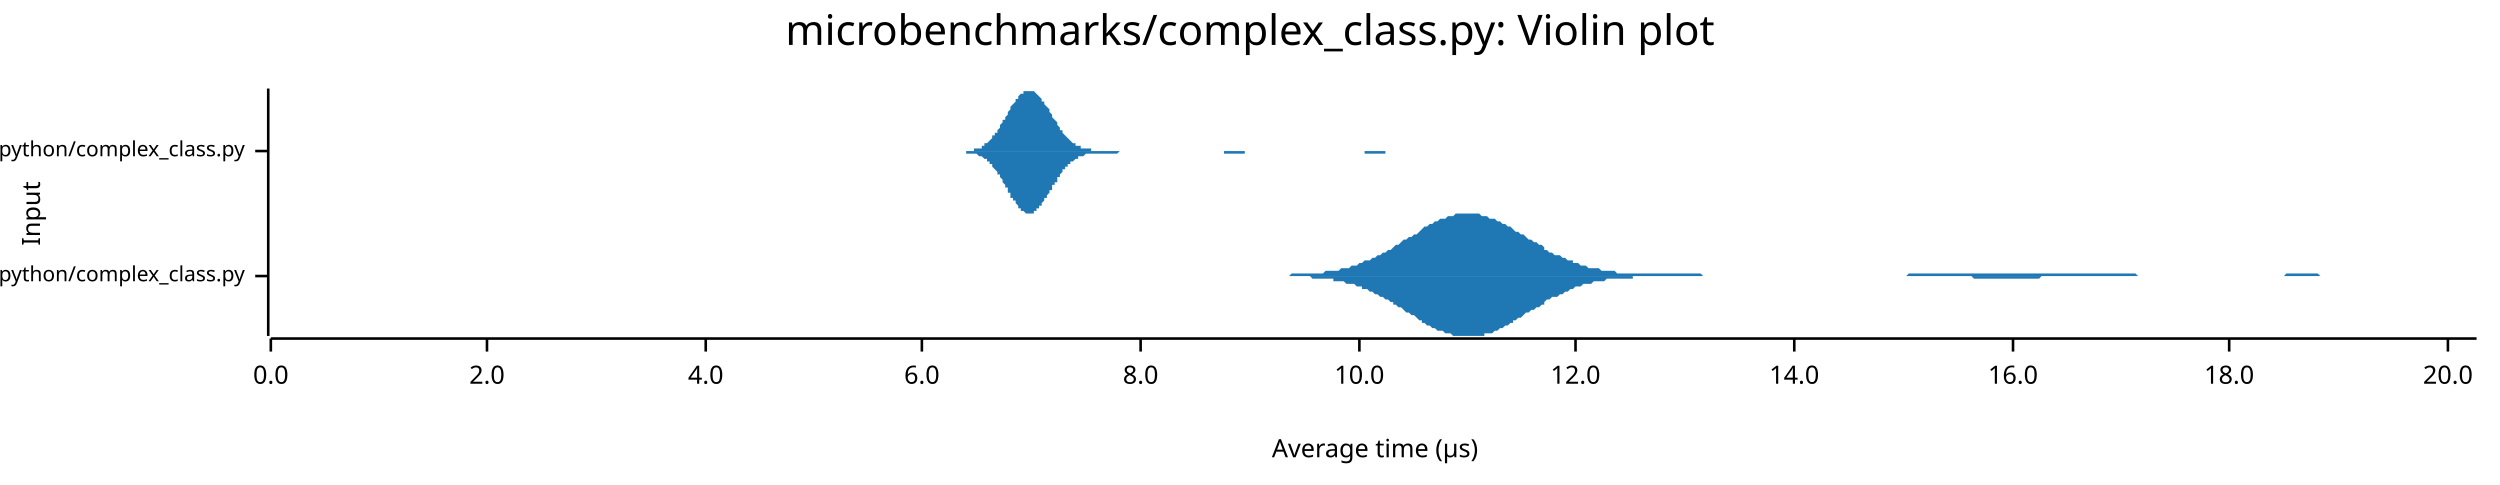
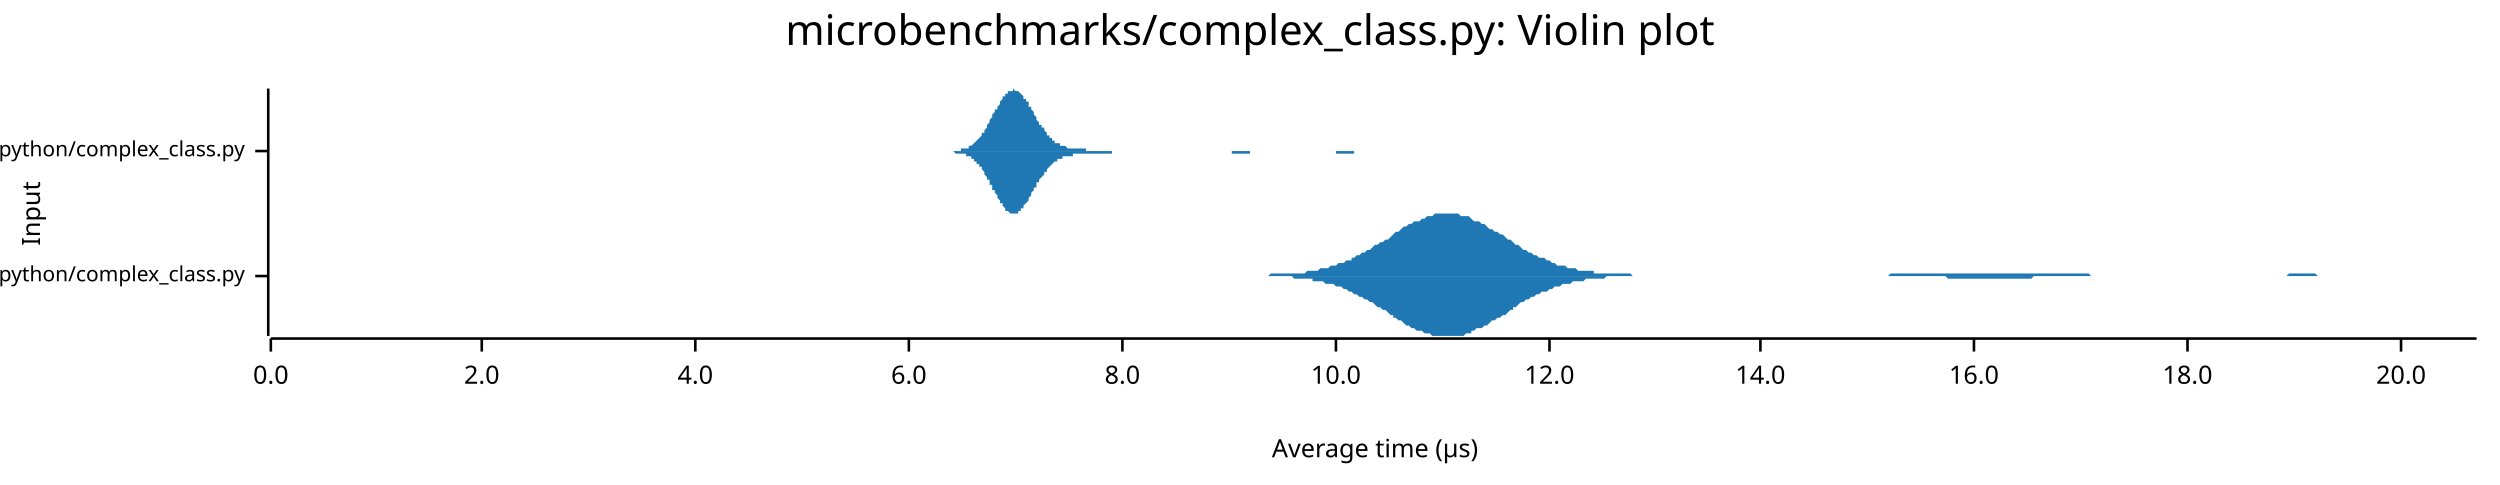
<svg xmlns="http://www.w3.org/2000/svg" width="960" height="186" viewBox="0 0 960 186">
  <text x="480" y="5" dy="0.76em" text-anchor="middle" font-family="sans-serif" font-size="16.129" opacity="1" fill="#000000">
microbenchmarks/complex_class.py: Violin plot
</text>
  <text x="8" y="82" dy="0.76em" text-anchor="middle" font-family="sans-serif" font-size="9.677" opacity="1" fill="#000000" transform="rotate(270, 8, 82)">
Input
</text>
  <text x="528" y="178" dy="-0.5ex" text-anchor="middle" font-family="sans-serif" font-size="9.677" opacity="1" fill="#000000">
Average time (µs)
</text>
  <polyline fill="none" opacity="1" stroke="#000000" stroke-width="1" points="103,34 103,129 " />
  <text x="94" y="106" dy="0.5ex" text-anchor="end" font-family="sans-serif" font-size="8.065" opacity="1" fill="#000000">
microbenchmarks/rustpython/complex_class.py
</text>
  <polyline fill="none" opacity="1" stroke="#000000" stroke-width="1" points="98,106 103,106 " />
  <text x="94" y="58" dy="0.5ex" text-anchor="end" font-family="sans-serif" font-size="8.065" opacity="1" fill="#000000">
microbenchmarks/cpython/complex_class.py
</text>
  <polyline fill="none" opacity="1" stroke="#000000" stroke-width="1" points="98,58 103,58 " />
  <polyline fill="none" opacity="1" stroke="#000000" stroke-width="1" points="104,130 951,130 " />
  <text x="104" y="140" dy="0.76em" text-anchor="middle" font-family="sans-serif" font-size="9.677" opacity="1" fill="#000000">
0.0
</text>
  <polyline fill="none" opacity="1" stroke="#000000" stroke-width="1" points="104,130 104,135 " />
-   <text x="187" y="140" dy="0.76em" text-anchor="middle" font-family="sans-serif" font-size="9.677" opacity="1" fill="#000000">
+   <text x="185" y="140" dy="0.76em" text-anchor="middle" font-family="sans-serif" font-size="9.677" opacity="1" fill="#000000">
2.0
</text>
-   <polyline fill="none" opacity="1" stroke="#000000" stroke-width="1" points="187,130 187,135 " />
-   <text x="271" y="140" dy="0.76em" text-anchor="middle" font-family="sans-serif" font-size="9.677" opacity="1" fill="#000000">
+   <polyline fill="none" opacity="1" stroke="#000000" stroke-width="1" points="185,130 185,135 " />
+   <text x="267" y="140" dy="0.76em" text-anchor="middle" font-family="sans-serif" font-size="9.677" opacity="1" fill="#000000">
4.0
</text>
-   <polyline fill="none" opacity="1" stroke="#000000" stroke-width="1" points="271,130 271,135 " />
-   <text x="354" y="140" dy="0.76em" text-anchor="middle" font-family="sans-serif" font-size="9.677" opacity="1" fill="#000000">
+   <polyline fill="none" opacity="1" stroke="#000000" stroke-width="1" points="267,130 267,135 " />
+   <text x="349" y="140" dy="0.76em" text-anchor="middle" font-family="sans-serif" font-size="9.677" opacity="1" fill="#000000">
6.0
</text>
-   <polyline fill="none" opacity="1" stroke="#000000" stroke-width="1" points="354,130 354,135 " />
-   <text x="438" y="140" dy="0.76em" text-anchor="middle" font-family="sans-serif" font-size="9.677" opacity="1" fill="#000000">
+   <polyline fill="none" opacity="1" stroke="#000000" stroke-width="1" points="349,130 349,135 " />
+   <text x="431" y="140" dy="0.76em" text-anchor="middle" font-family="sans-serif" font-size="9.677" opacity="1" fill="#000000">
8.0
</text>
-   <polyline fill="none" opacity="1" stroke="#000000" stroke-width="1" points="438,130 438,135 " />
-   <text x="522" y="140" dy="0.76em" text-anchor="middle" font-family="sans-serif" font-size="9.677" opacity="1" fill="#000000">
+   <polyline fill="none" opacity="1" stroke="#000000" stroke-width="1" points="431,130 431,135 " />
+   <text x="513" y="140" dy="0.76em" text-anchor="middle" font-family="sans-serif" font-size="9.677" opacity="1" fill="#000000">
10.0
</text>
-   <polyline fill="none" opacity="1" stroke="#000000" stroke-width="1" points="522,130 522,135 " />
-   <text x="605" y="140" dy="0.76em" text-anchor="middle" font-family="sans-serif" font-size="9.677" opacity="1" fill="#000000">
+   <polyline fill="none" opacity="1" stroke="#000000" stroke-width="1" points="513,130 513,135 " />
+   <text x="595" y="140" dy="0.76em" text-anchor="middle" font-family="sans-serif" font-size="9.677" opacity="1" fill="#000000">
12.0
</text>
-   <polyline fill="none" opacity="1" stroke="#000000" stroke-width="1" points="605,130 605,135 " />
-   <text x="689" y="140" dy="0.76em" text-anchor="middle" font-family="sans-serif" font-size="9.677" opacity="1" fill="#000000">
+   <polyline fill="none" opacity="1" stroke="#000000" stroke-width="1" points="595,130 595,135 " />
+   <text x="676" y="140" dy="0.76em" text-anchor="middle" font-family="sans-serif" font-size="9.677" opacity="1" fill="#000000">
14.0
</text>
-   <polyline fill="none" opacity="1" stroke="#000000" stroke-width="1" points="689,130 689,135 " />
-   <text x="773" y="140" dy="0.76em" text-anchor="middle" font-family="sans-serif" font-size="9.677" opacity="1" fill="#000000">
+   <polyline fill="none" opacity="1" stroke="#000000" stroke-width="1" points="676,130 676,135 " />
+   <text x="758" y="140" dy="0.76em" text-anchor="middle" font-family="sans-serif" font-size="9.677" opacity="1" fill="#000000">
16.0
</text>
-   <polyline fill="none" opacity="1" stroke="#000000" stroke-width="1" points="773,130 773,135 " />
-   <text x="856" y="140" dy="0.76em" text-anchor="middle" font-family="sans-serif" font-size="9.677" opacity="1" fill="#000000">
+   <polyline fill="none" opacity="1" stroke="#000000" stroke-width="1" points="758,130 758,135 " />
+   <text x="840" y="140" dy="0.76em" text-anchor="middle" font-family="sans-serif" font-size="9.677" opacity="1" fill="#000000">
18.0
</text>
-   <polyline fill="none" opacity="1" stroke="#000000" stroke-width="1" points="856,130 856,135 " />
-   <text x="940" y="140" dy="0.76em" text-anchor="middle" font-family="sans-serif" font-size="9.677" opacity="1" fill="#000000">
+   <polyline fill="none" opacity="1" stroke="#000000" stroke-width="1" points="840,130 840,135 " />
+   <text x="922" y="140" dy="0.76em" text-anchor="middle" font-family="sans-serif" font-size="9.677" opacity="1" fill="#000000">
20.0
</text>
-   <polyline fill="none" opacity="1" stroke="#000000" stroke-width="1" points="940,130 940,135 " />
-   <polygon opacity="1" fill="#1F78B4" points="491,106 492,106 493,106 494,106 495,106 496,105 497,105 498,105 499,105 500,105 500,105 501,105 502,105 503,105 504,105 505,105 506,105 507,105 508,105 509,104 510,104 511,104 512,104 512,104 513,104 514,104 515,103 516,103 517,103 518,103 519,102 520,102 521,102 522,101 523,101 523,101 524,100 525,100 526,100 527,99 528,99 529,98 530,98 531,97 532,97 533,96 534,96 535,95 535,95 536,94 537,94 538,93 539,92 540,92 541,91 542,91 543,90 544,90 545,89 546,88 546,88 547,87 548,87 549,86 550,86 551,85 552,85 553,84 554,84 555,84 556,83 557,83 558,83 558,83 559,82 560,82 561,82 562,82 563,82 564,82 565,82 566,82 567,82 568,82 569,83 570,83 570,83 571,83 572,84 573,84 574,84 575,85 576,85 577,86 578,86 579,87 580,87 581,88 581,88 582,89 583,89 584,90 585,90 586,91 587,92 588,92 589,93 590,93 591,94 592,94 593,95 593,96 594,96 595,97 596,97 597,98 598,98 599,98 600,99 601,99 602,100 603,100 604,100 604,101 605,101 606,101 607,102 608,102 609,102 610,103 611,103 612,103 613,103 614,103 615,104 616,104 616,104 617,104 618,104 619,104 620,104 621,105 622,105 623,105 624,105 625,105 626,105 627,105 627,105 628,105 629,105 630,105 631,105 632,105 633,105 634,105 635,105 636,105 637,105 638,105 639,105 639,105 640,105 641,105 642,105 643,105 644,105 645,105 646,105 647,105 648,105 649,105 650,105 650,105 651,105 652,105 653,105 654,106 655,106 656,106 657,106 658,106 659,106 660,106 661,106 662,106 662,106 663,106 664,106 665,106 666,106 667,106 668,106 669,106 670,106 671,106 672,106 673,106 673,106 674,106 675,106 676,106 677,106 678,106 679,106 680,106 681,106 682,106 683,106 684,106 685,106 685,106 686,106 687,106 688,106 689,106 690,106 691,106 692,106 693,106 694,106 695,106 696,106 697,106 697,106 698,106 699,106 700,106 701,106 702,106 703,106 704,106 705,106 706,106 707,106 708,106 708,106 709,106 710,106 711,106 712,106 713,106 714,106 715,106 716,106 717,106 718,106 719,106 720,106 720,106 721,106 722,106 723,106 724,106 725,106 726,106 727,106 728,106 729,106 730,106 731,106 731,106 732,106 733,105 734,105 735,105 736,105 737,105 738,105 739,105 740,105 741,105 742,105 743,105 743,105 744,105 745,105 746,105 747,105 748,105 749,105 750,105 751,105 752,105 753,105 754,105 754,105 755,105 756,105 757,105 758,105 759,105 760,105 761,105 762,105 763,105 764,105 765,105 766,105 766,105 767,105 768,105 769,105 770,105 771,105 772,105 773,105 774,105 775,105 776,105 777,105 777,105 778,105 779,105 780,105 781,105 782,105 783,105 784,105 785,105 786,105 787,105 788,105 789,105 789,105 790,105 791,105 792,105 793,105 794,105 795,105 796,105 797,105 798,105 799,105 800,105 800,105 801,105 802,105 803,105 804,105 805,105 806,105 807,105 808,105 809,105 810,105 811,105 812,105 812,105 813,105 814,105 815,105 816,105 817,105 818,105 819,105 820,105 821,106 822,106 823,106 824,106 824,106 825,106 826,106 827,106 828,106 829,106 830,106 831,106 832,106 833,106 834,106 835,106 835,106 836,106 837,106 838,106 839,106 840,106 841,106 842,106 843,106 844,106 845,106 846,106 847,106 847,106 848,106 849,106 850,106 851,106 852,106 853,106 854,106 855,106 856,106 857,106 858,106 858,106 859,106 860,106 861,106 862,106 863,106 864,106 865,106 866,106 867,106 868,106 869,106 870,106 870,106 871,106 872,106 873,106 874,106 875,106 876,106 877,106 878,105 879,105 880,105 881,105 881,105 882,105 883,105 884,105 885,105 886,105 887,105 888,105 889,105 890,105 891,106 892,106 893,106 893,106 894,106 895,106 896,106 897,106 898,106 899,106 900,106 901,106 902,106 903,106 904,106 904,106 905,106 906,106 907,106 908,106 909,106 910,106 911,106 912,106 913,106 914,106 915,106 916,106 916,106 917,106 918,106 919,106 920,106 921,106 922,106 923,106 924,106 925,106 926,106 927,106 927,106 928,106 929,106 930,106 931,106 932,106 933,106 934,106 935,106 936,106 937,106 938,106 939,106 939,106 940,106 941,106 942,106 943,106 944,106 945,106 946,106 947,106 948,106 949,106 950,106 951,106 951,106 491,106 " />
-   <polygon opacity="1" fill="#1F78B4" points="491,106 492,106 493,106 494,106 495,106 496,106 497,106 498,106 499,106 500,106 500,106 501,106 502,106 503,106 504,107 505,107 506,107 507,107 508,107 509,107 510,107 511,107 512,107 512,108 513,108 514,108 515,108 516,108 517,109 518,109 519,109 520,109 521,110 522,110 523,110 523,111 524,111 525,111 526,112 527,112 528,113 529,113 530,114 531,114 532,115 533,115 534,116 535,116 535,117 536,117 537,118 538,118 539,119 540,120 541,120 542,121 543,121 544,122 545,123 546,123 546,124 547,124 548,125 549,125 550,126 551,126 552,127 553,127 554,127 555,128 556,128 557,128 558,129 558,129 559,129 560,129 561,129 562,129 563,129 564,129 565,129 566,129 567,129 568,129 569,129 570,129 570,128 571,128 572,128 573,128 574,127 575,127 576,126 577,126 578,125 579,125 580,124 581,124 581,123 582,123 583,122 584,122 585,121 586,120 587,120 588,119 589,119 590,118 591,118 592,117 593,117 593,116 594,115 595,115 596,114 597,114 598,114 599,113 600,113 601,112 602,112 603,111 604,111 604,111 605,110 606,110 607,110 608,109 609,109 610,109 611,109 612,108 613,108 614,108 615,108 616,108 616,108 617,107 618,107 619,107 620,107 621,107 622,107 623,107 624,107 625,107 626,107 627,107 627,106 628,106 629,106 630,106 631,106 632,106 633,106 634,106 635,106 636,106 637,106 638,106 639,106 639,106 640,106 641,106 642,106 643,106 644,106 645,106 646,106 647,106 648,106 649,106 650,106 650,106 651,106 652,106 653,106 654,106 655,106 656,106 657,106 658,106 659,106 660,106 661,106 662,106 662,106 663,106 664,106 665,106 666,106 667,106 668,106 669,106 670,106 671,106 672,106 673,106 673,106 674,106 675,106 676,106 677,106 678,106 679,106 680,106 681,106 682,106 683,106 684,106 685,106 685,106 686,106 687,106 688,106 689,106 690,106 691,106 692,106 693,106 694,106 695,106 696,106 697,106 697,106 698,106 699,106 700,106 701,106 702,106 703,106 704,106 705,106 706,106 707,106 708,106 708,106 709,106 710,106 711,106 712,106 713,106 714,106 715,106 716,106 717,106 718,106 719,106 720,106 720,106 721,106 722,106 723,106 724,106 725,106 726,106 727,106 728,106 729,106 730,106 731,106 731,106 732,106 733,106 734,106 735,106 736,106 737,106 738,106 739,106 740,106 741,106 742,106 743,106 743,106 744,106 745,106 746,106 747,106 748,106 749,106 750,106 751,106 752,106 753,106 754,106 754,106 755,106 756,106 757,106 758,107 759,107 760,107 761,107 762,107 763,107 764,107 765,107 766,107 766,107 767,107 768,107 769,107 770,107 771,107 772,107 773,107 774,107 775,107 776,107 777,107 777,107 778,107 779,107 780,107 781,107 782,107 783,107 784,106 785,106 786,106 787,106 788,106 789,106 789,106 790,106 791,106 792,106 793,106 794,106 795,106 796,106 797,106 798,106 799,106 800,106 800,106 801,106 802,106 803,106 804,106 805,106 806,106 807,106 808,106 809,106 810,106 811,106 812,106 812,106 813,106 814,106 815,106 816,106 817,106 818,106 819,106 820,106 821,106 822,106 823,106 824,106 824,106 825,106 826,106 827,106 828,106 829,106 830,106 831,106 832,106 833,106 834,106 835,106 835,106 836,106 837,106 838,106 839,106 840,106 841,106 842,106 843,106 844,106 845,106 846,106 847,106 847,106 848,106 849,106 850,106 851,106 852,106 853,106 854,106 855,106 856,106 857,106 858,106 858,106 859,106 860,106 861,106 862,106 863,106 864,106 865,106 866,106 867,106 868,106 869,106 870,106 870,106 871,106 872,106 873,106 874,106 875,106 876,106 877,106 878,106 879,106 880,106 881,106 881,106 882,106 883,106 884,106 885,106 886,106 887,106 888,106 889,106 890,106 891,106 892,106 893,106 893,106 894,106 895,106 896,106 897,106 898,106 899,106 900,106 901,106 902,106 903,106 904,106 904,106 905,106 906,106 907,106 908,106 909,106 910,106 911,106 912,106 913,106 914,106 915,106 916,106 916,106 917,106 918,106 919,106 920,106 921,106 922,106 923,106 924,106 925,106 926,106 927,106 927,106 928,106 929,106 930,106 931,106 932,106 933,106 934,106 935,106 936,106 937,106 938,106 939,106 939,106 940,106 941,106 942,106 943,106 944,106 945,106 946,106 947,106 948,106 949,106 950,106 951,106 951,106 491,106 " />
-   <polygon opacity="1" fill="#1F78B4" points="364,58 364,58 364,58 365,58 365,58 365,58 366,58 366,58 367,58 367,58 367,58 368,58 368,58 368,58 369,58 369,58 370,58 370,58 370,58 371,58 371,58 371,58 372,58 372,58 373,58 373,58 373,58 374,58 374,57 374,57 375,57 375,57 375,57 376,57 376,57 377,57 377,56 377,56 378,56 378,56 378,55 379,55 379,55 380,54 380,54 380,54 381,53 381,53 381,52 382,52 382,51 383,51 383,50 383,50 384,49 384,49 384,48 385,47 385,47 385,46 386,46 386,45 387,44 387,44 387,43 388,42 388,42 388,41 389,40 389,40 390,39 390,39 390,38 391,38 391,37 391,37 392,36 392,36 393,36 393,35 393,35 394,35 394,35 394,35 395,35 395,34 395,35 396,35 396,35 397,35 397,35 397,35 398,36 398,36 398,36 399,37 399,37 400,38 400,38 400,39 401,39 401,40 401,40 402,41 402,41 403,42 403,43 403,43 404,44 404,45 404,45 405,46 405,46 406,47 406,48 406,48 407,49 407,49 407,50 408,50 408,51 408,51 409,52 409,52 410,53 410,53 410,53 411,54 411,54 411,54 412,55 412,55 413,55 413,55 413,56 414,56 414,56 414,56 415,56 415,57 416,57 416,57 416,57 417,57 417,57 417,57 418,57 418,57 418,57 419,57 419,58 420,58 420,58 420,58 421,58 421,58 421,58 422,58 422,58 423,58 423,58 423,58 424,58 424,58 424,58 425,58 425,58 426,58 426,58 426,58 427,58 427,58 427,58 428,58 428,58 428,58 429,58 429,58 430,58 430,58 430,58 431,58 431,58 431,58 432,58 432,58 433,58 433,58 433,58 434,58 434,58 434,58 435,58 435,58 436,58 436,58 436,58 437,58 437,58 437,58 438,58 438,58 438,58 439,58 439,58 440,58 440,58 440,58 441,58 441,58 441,58 442,58 442,58 443,58 443,58 443,58 444,58 444,58 444,58 445,58 445,58 446,58 446,58 446,58 447,58 447,58 447,58 448,58 448,58 449,58 449,58 449,58 450,58 450,58 450,58 451,58 451,58 451,58 452,58 452,58 453,58 453,58 453,58 454,58 454,58 454,58 455,58 455,58 456,58 456,58 456,58 457,58 457,58 457,58 458,58 458,58 459,58 459,58 459,58 460,58 460,58 460,58 461,58 461,58 461,58 462,58 462,58 463,58 463,58 463,58 464,58 464,58 464,58 465,58 465,58 466,58 466,58 466,58 467,58 467,58 467,58 468,58 468,58 469,58 469,58 469,58 470,58 470,58 470,58 471,58 471,58 471,58 472,58 472,58 473,58 473,58 473,58 474,58 474,58 474,58 475,58 475,58 476,58 476,58 476,58 477,58 477,58 477,58 478,58 478,58 479,58 479,58 479,58 480,58 480,58 480,58 481,58 481,58 481,58 482,58 482,58 483,58 483,58 483,58 484,58 484,58 484,58 485,58 485,58 486,58 486,58 486,58 487,58 487,58 487,58 488,58 488,58 489,58 489,58 489,58 490,58 490,58 490,58 491,58 491,58 492,58 492,58 492,58 493,58 493,58 493,58 494,58 494,58 494,58 495,58 495,58 496,58 496,58 496,58 497,58 497,58 497,58 498,58 498,58 499,58 499,58 499,58 500,58 500,58 500,58 501,58 501,58 502,58 502,58 502,58 503,58 503,58 503,58 504,58 504,58 504,58 505,58 505,58 506,58 506,58 506,58 507,58 507,58 507,58 508,58 508,58 509,58 509,58 509,58 510,58 510,58 510,58 511,58 511,58 512,58 512,58 512,58 513,58 513,58 513,58 514,58 514,58 514,58 515,58 515,58 516,58 516,58 516,58 517,58 517,58 517,58 518,58 518,58 519,58 519,58 519,58 520,58 520,58 520,58 521,58 521,58 522,58 522,58 522,58 523,58 523,58 523,58 524,58 524,58 524,58 525,58 525,58 526,58 526,58 526,58 527,58 527,58 527,58 528,58 528,58 529,58 529,58 529,58 530,58 530,58 530,58 531,58 531,58 532,58 532,58 532,58 533,58 533,58 533,58 534,58 534,58 535,58 535,58 535,58 536,58 536,58 536,58 537,58 537,58 537,58 538,58 538,58 539,58 539,58 539,58 540,58 540,58 540,58 541,58 541,58 542,58 542,58 542,58 543,58 543,58 543,58 544,58 544,58 545,58 545,58 545,58 546,58 546,58 546,58 547,58 547,58 547,58 548,58 548,58 549,58 549,58 364,58 " />
-   <polygon opacity="1" fill="#1F78B4" points="364,58 364,58 364,58 365,58 365,58 365,58 366,58 366,58 367,58 367,58 367,58 368,58 368,58 368,58 369,58 369,58 370,58 370,58 370,58 371,58 371,59 371,59 372,59 372,59 373,59 373,59 373,59 374,59 374,59 374,59 375,59 375,59 375,59 376,60 376,60 377,60 377,60 377,60 378,61 378,61 378,61 379,61 379,62 380,62 380,62 380,63 381,63 381,64 381,64 382,65 382,65 383,66 383,66 383,67 384,67 384,68 384,68 385,69 385,70 385,70 386,71 386,72 387,72 387,73 387,74 388,74 388,75 388,76 389,76 389,77 390,77 390,78 390,78 391,79 391,79 391,80 392,80 392,81 393,81 393,81 393,81 394,82 394,82 394,82 395,82 395,82 395,82 396,82 396,82 397,82 397,81 397,81 398,81 398,81 398,80 399,80 399,79 400,79 400,78 400,78 401,77 401,77 401,76 402,76 402,75 403,74 403,74 403,73 404,73 404,72 404,71 405,71 405,70 406,70 406,69 406,68 407,68 407,67 407,67 408,66 408,66 408,65 409,65 409,64 410,64 410,64 410,63 411,63 411,62 411,62 412,62 412,62 413,61 413,61 413,61 414,61 414,60 414,60 415,60 415,60 416,60 416,60 416,60 417,59 417,59 417,59 418,59 418,59 418,59 419,59 419,59 420,59 420,59 420,59 421,59 421,59 421,59 422,59 422,59 423,59 423,59 423,59 424,59 424,59 424,59 425,59 425,59 426,59 426,59 426,59 427,59 427,59 427,59 428,59 428,59 428,59 429,59 429,59 430,58 430,58 430,58 431,58 431,58 431,58 432,58 432,58 433,58 433,58 433,58 434,58 434,58 434,58 435,58 435,58 436,58 436,58 436,58 437,58 437,58 437,58 438,58 438,58 438,58 439,58 439,58 440,58 440,58 440,58 441,58 441,58 441,58 442,58 442,58 443,58 443,58 443,58 444,58 444,58 444,58 445,58 445,58 446,58 446,58 446,58 447,58 447,58 447,58 448,58 448,58 449,58 449,58 449,58 450,58 450,58 450,58 451,58 451,58 451,58 452,58 452,58 453,58 453,58 453,58 454,58 454,58 454,58 455,58 455,58 456,58 456,58 456,58 457,58 457,58 457,58 458,58 458,58 459,58 459,58 459,58 460,58 460,58 460,58 461,58 461,58 461,58 462,58 462,58 463,58 463,58 463,58 464,58 464,58 464,58 465,58 465,58 466,58 466,58 466,58 467,58 467,58 467,58 468,58 468,58 469,58 469,58 469,58 470,58 470,59 470,59 471,59 471,59 471,59 472,59 472,59 473,59 473,59 473,59 474,59 474,59 474,59 475,59 475,59 476,59 476,59 476,59 477,59 477,59 477,59 478,59 478,58 479,58 479,58 479,58 480,58 480,58 480,58 481,58 481,58 481,58 482,58 482,58 483,58 483,58 483,58 484,58 484,58 484,58 485,58 485,58 486,58 486,58 486,58 487,58 487,58 487,58 488,58 488,58 489,58 489,58 489,58 490,58 490,58 490,58 491,58 491,58 492,58 492,58 492,58 493,58 493,58 493,58 494,58 494,58 494,58 495,58 495,58 496,58 496,58 496,58 497,58 497,58 497,58 498,58 498,58 499,58 499,58 499,58 500,58 500,58 500,58 501,58 501,58 502,58 502,58 502,58 503,58 503,58 503,58 504,58 504,58 504,58 505,58 505,58 506,58 506,58 506,58 507,58 507,58 507,58 508,58 508,58 509,58 509,58 509,58 510,58 510,58 510,58 511,58 511,58 512,58 512,58 512,58 513,58 513,58 513,58 514,58 514,58 514,58 515,58 515,58 516,58 516,58 516,58 517,58 517,58 517,58 518,58 518,58 519,58 519,58 519,58 520,58 520,58 520,58 521,58 521,58 522,58 522,58 522,58 523,58 523,58 523,58 524,58 524,59 524,59 525,59 525,59 526,59 526,59 526,59 527,59 527,59 527,59 528,59 528,59 529,59 529,59 529,59 530,59 530,59 530,59 531,59 531,59 532,59 532,59 532,58 533,58 533,58 533,58 534,58 534,58 535,58 535,58 535,58 536,58 536,58 536,58 537,58 537,58 537,58 538,58 538,58 539,58 539,58 539,58 540,58 540,58 540,58 541,58 541,58 542,58 542,58 542,58 543,58 543,58 543,58 544,58 544,58 545,58 545,58 545,58 546,58 546,58 546,58 547,58 547,58 547,58 548,58 548,58 549,58 549,58 364,58 " />
+   <polyline fill="none" opacity="1" stroke="#000000" stroke-width="1" points="922,130 922,135 " />
+   <polygon opacity="1" fill="#1F78B4" points="482,106 483,106 484,106 485,106 486,106 487,106 488,105 488,105 489,105 490,105 491,105 492,105 493,105 494,105 495,105 496,105 497,105 498,105 499,105 500,105 501,105 502,104 503,104 504,104 504,104 505,104 506,104 507,103 508,103 509,103 510,103 511,102 512,102 513,102 514,101 515,101 516,101 517,100 518,100 519,100 519,99 520,99 521,98 522,98 523,97 524,97 525,96 526,96 527,95 528,94 529,94 530,93 531,93 532,92 533,92 534,91 535,90 535,90 536,89 537,89 538,88 539,87 540,87 541,86 542,86 543,85 544,85 545,85 546,84 547,84 548,83 549,83 550,83 550,83 551,82 552,82 553,82 554,82 555,82 556,82 557,82 558,82 559,82 560,82 561,83 562,83 563,83 564,83 565,84 565,84 566,85 567,85 568,85 569,86 570,86 571,87 572,88 573,88 574,89 575,89 576,90 577,90 578,91 579,92 580,92 581,93 581,93 582,94 583,94 584,95 585,96 586,96 587,97 588,97 589,98 590,98 591,99 592,99 593,99 594,100 595,100 596,101 596,101 597,101 598,102 599,102 600,102 601,102 602,103 603,103 604,103 605,103 606,104 607,104 608,104 609,104 610,104 611,104 612,104 612,105 613,105 614,105 615,105 616,105 617,105 618,105 619,105 620,105 621,105 622,105 623,105 624,105 625,105 626,105 627,106 627,106 628,106 629,106 630,106 631,106 632,106 633,106 634,106 635,106 636,106 637,106 638,106 639,106 640,106 641,106 642,106 642,106 643,106 644,106 645,106 646,106 647,106 648,106 649,106 650,106 651,106 652,106 653,106 654,106 655,106 656,106 657,106 658,106 658,106 659,106 660,106 661,106 662,106 663,106 664,106 665,106 666,106 667,106 668,106 669,106 670,106 671,106 672,106 673,106 673,106 674,106 675,106 676,106 677,106 678,106 679,106 680,106 681,106 682,106 683,106 684,106 685,106 686,106 687,106 688,106 689,106 689,106 690,106 691,106 692,106 693,106 694,106 695,106 696,106 697,106 698,106 699,106 700,106 701,106 702,106 703,106 704,106 704,106 705,106 706,106 707,106 708,106 709,106 710,106 711,106 712,106 713,106 714,106 715,106 716,106 717,106 718,106 719,106 719,106 720,106 721,106 722,106 723,106 724,106 725,106 726,105 727,105 728,105 729,105 730,105 731,105 732,105 733,105 734,105 735,105 735,105 736,105 737,105 738,105 739,105 740,105 741,105 742,105 743,105 744,105 745,105 746,105 747,105 748,105 749,105 750,105 750,105 751,105 752,105 753,105 754,105 755,105 756,105 757,105 758,105 759,105 760,105 761,105 762,105 763,105 764,105 765,105 766,105 766,105 767,105 768,105 769,105 770,105 771,105 772,105 773,105 774,105 775,105 776,105 777,105 778,105 779,105 780,105 781,105 781,105 782,105 783,105 784,105 785,105 786,105 787,105 788,105 789,105 790,105 791,105 792,105 793,105 794,105 795,105 796,105 796,105 797,105 798,105 799,105 800,105 801,105 802,105 803,106 804,106 805,106 806,106 807,106 808,106 809,106 810,106 811,106 812,106 812,106 813,106 814,106 815,106 816,106 817,106 818,106 819,106 820,106 821,106 822,106 823,106 824,106 825,106 826,106 827,106 827,106 828,106 829,106 830,106 831,106 832,106 833,106 834,106 835,106 836,106 837,106 838,106 839,106 840,106 841,106 842,106 843,106 843,106 844,106 845,106 846,106 847,106 848,106 849,106 850,106 851,106 852,106 853,106 854,106 855,106 856,106 857,106 858,106 858,106 859,106 860,106 861,106 862,106 863,106 864,106 865,106 866,106 867,106 868,106 869,106 870,106 871,106 872,106 873,106 874,106 874,106 875,106 876,106 877,106 878,106 879,105 880,105 881,105 882,105 883,105 884,105 885,105 886,105 887,105 888,105 889,105 889,105 890,106 891,106 892,106 893,106 894,106 895,106 896,106 897,106 898,106 899,106 900,106 901,106 902,106 903,106 904,106 904,106 905,106 906,106 907,106 908,106 909,106 910,106 911,106 912,106 913,106 914,106 915,106 916,106 917,106 918,106 919,106 920,106 920,106 921,106 922,106 923,106 924,106 925,106 926,106 927,106 928,106 929,106 930,106 931,106 932,106 933,106 934,106 935,106 935,106 936,106 937,106 938,106 939,106 940,106 941,106 942,106 943,106 944,106 945,106 946,106 947,106 948,106 949,106 950,106 951,106 951,106 482,106 " />
+   <polygon opacity="1" fill="#1F78B4" points="482,106 483,106 484,106 485,106 486,106 487,106 488,106 488,106 489,106 490,106 491,106 492,106 493,106 494,106 495,106 496,106 497,107 498,107 499,107 500,107 501,107 502,107 503,107 504,107 504,108 505,108 506,108 507,108 508,108 509,109 510,109 511,109 512,109 513,110 514,110 515,110 516,111 517,111 518,112 519,112 519,112 520,113 521,113 522,114 523,114 524,115 525,115 526,116 527,116 528,117 529,118 530,118 531,119 532,119 533,120 534,121 535,121 535,122 536,122 537,123 538,123 539,124 540,125 541,125 542,126 543,126 544,127 545,127 546,127 547,128 548,128 549,128 550,129 550,129 551,129 552,129 553,129 554,129 555,129 556,129 557,129 558,129 559,129 560,129 561,129 562,129 563,128 564,128 565,128 565,127 566,127 567,126 568,126 569,126 570,125 571,125 572,124 573,123 574,123 575,122 576,122 577,121 578,121 579,120 580,119 581,119 581,118 582,118 583,117 584,116 585,116 586,115 587,115 588,114 589,114 590,113 591,113 592,112 593,112 594,112 595,111 596,111 596,111 597,110 598,110 599,110 600,109 601,109 602,109 603,109 604,108 605,108 606,108 607,108 608,108 609,107 610,107 611,107 612,107 612,107 613,107 614,107 615,107 616,107 617,106 618,106 619,106 620,106 621,106 622,106 623,106 624,106 625,106 626,106 627,106 627,106 628,106 629,106 630,106 631,106 632,106 633,106 634,106 635,106 636,106 637,106 638,106 639,106 640,106 641,106 642,106 642,106 643,106 644,106 645,106 646,106 647,106 648,106 649,106 650,106 651,106 652,106 653,106 654,106 655,106 656,106 657,106 658,106 658,106 659,106 660,106 661,106 662,106 663,106 664,106 665,106 666,106 667,106 668,106 669,106 670,106 671,106 672,106 673,106 673,106 674,106 675,106 676,106 677,106 678,106 679,106 680,106 681,106 682,106 683,106 684,106 685,106 686,106 687,106 688,106 689,106 689,106 690,106 691,106 692,106 693,106 694,106 695,106 696,106 697,106 698,106 699,106 700,106 701,106 702,106 703,106 704,106 704,106 705,106 706,106 707,106 708,106 709,106 710,106 711,106 712,106 713,106 714,106 715,106 716,106 717,106 718,106 719,106 719,106 720,106 721,106 722,106 723,106 724,106 725,106 726,106 727,106 728,106 729,106 730,106 731,106 732,106 733,106 734,106 735,106 735,106 736,106 737,106 738,106 739,106 740,106 741,106 742,106 743,106 744,106 745,106 746,106 747,106 748,107 749,107 750,107 750,107 751,107 752,107 753,107 754,107 755,107 756,107 757,107 758,107 759,107 760,107 761,107 762,107 763,107 764,107 765,107 766,107 766,107 767,107 768,107 769,107 770,107 771,107 772,107 773,107 774,107 775,107 776,107 777,107 778,107 779,107 780,107 781,106 781,106 782,106 783,106 784,106 785,106 786,106 787,106 788,106 789,106 790,106 791,106 792,106 793,106 794,106 795,106 796,106 796,106 797,106 798,106 799,106 800,106 801,106 802,106 803,106 804,106 805,106 806,106 807,106 808,106 809,106 810,106 811,106 812,106 812,106 813,106 814,106 815,106 816,106 817,106 818,106 819,106 820,106 821,106 822,106 823,106 824,106 825,106 826,106 827,106 827,106 828,106 829,106 830,106 831,106 832,106 833,106 834,106 835,106 836,106 837,106 838,106 839,106 840,106 841,106 842,106 843,106 843,106 844,106 845,106 846,106 847,106 848,106 849,106 850,106 851,106 852,106 853,106 854,106 855,106 856,106 857,106 858,106 858,106 859,106 860,106 861,106 862,106 863,106 864,106 865,106 866,106 867,106 868,106 869,106 870,106 871,106 872,106 873,106 874,106 874,106 875,106 876,106 877,106 878,106 879,106 880,106 881,106 882,106 883,106 884,106 885,106 886,106 887,106 888,106 889,106 889,106 890,106 891,106 892,106 893,106 894,106 895,106 896,106 897,106 898,106 899,106 900,106 901,106 902,106 903,106 904,106 904,106 905,106 906,106 907,106 908,106 909,106 910,106 911,106 912,106 913,106 914,106 915,106 916,106 917,106 918,106 919,106 920,106 920,106 921,106 922,106 923,106 924,106 925,106 926,106 927,106 928,106 929,106 930,106 931,106 932,106 933,106 934,106 935,106 935,106 936,106 937,106 938,106 939,106 940,106 941,106 942,106 943,106 944,106 945,106 946,106 947,106 948,106 949,106 950,106 951,106 951,106 482,106 " />
+   <polygon opacity="1" fill="#1F78B4" points="361,58 361,58 362,58 362,58 362,58 363,58 363,58 363,58 364,58 364,58 365,58 365,58 365,58 366,58 366,58 366,58 367,58 367,58 367,58 368,58 368,58 368,58 369,58 369,58 369,57 370,57 370,57 371,57 371,57 371,57 372,57 372,56 372,56 373,56 373,56 373,56 374,55 374,55 374,55 375,54 375,54 375,54 376,53 376,53 377,52 377,52 377,51 378,51 378,50 378,50 379,49 379,48 379,48 380,47 380,46 380,46 381,45 381,44 381,44 382,43 382,42 383,42 383,41 383,41 384,40 384,39 384,39 385,38 385,38 385,37 386,37 386,36 386,36 387,36 387,35 387,35 388,35 388,35 389,35 389,35 389,34 390,35 390,35 390,35 391,35 391,35 391,35 392,36 392,36 392,36 393,37 393,37 393,38 394,38 394,39 395,39 395,40 395,41 396,41 396,42 396,42 397,43 397,44 397,44 398,45 398,45 398,46 399,47 399,47 399,48 400,48 400,49 401,49 401,50 401,50 402,51 402,51 402,52 403,52 403,52 403,53 404,53 404,54 404,54 405,54 405,54 405,55 406,55 406,55 407,55 407,55 407,56 408,56 408,56 408,56 409,56 409,56 409,56 410,57 410,57 410,57 411,57 411,57 411,57 412,57 412,57 413,57 413,57 413,57 414,57 414,57 414,57 415,57 415,57 415,57 416,57 416,57 416,57 417,57 417,58 417,58 418,58 418,58 419,58 419,58 419,58 420,58 420,58 420,58 421,58 421,58 421,58 422,58 422,58 422,58 423,58 423,58 423,58 424,58 424,58 425,58 425,58 425,58 426,58 426,58 426,58 427,58 427,58 427,58 428,58 428,58 428,58 429,58 429,58 429,58 430,58 430,58 431,58 431,58 431,58 432,58 432,58 432,58 433,58 433,58 433,58 434,58 434,58 434,58 435,58 435,58 435,58 436,58 436,58 437,58 437,58 437,58 438,58 438,58 438,58 439,58 439,58 439,58 440,58 440,58 440,58 441,58 441,58 441,58 442,58 442,58 443,58 443,58 443,58 444,58 444,58 444,58 445,58 445,58 445,58 446,58 446,58 446,58 447,58 447,58 447,58 448,58 448,58 448,58 449,58 449,58 450,58 450,58 450,58 451,58 451,58 451,58 452,58 452,58 452,58 453,58 453,58 453,58 454,58 454,58 454,58 455,58 455,58 456,58 456,58 456,58 457,58 457,58 457,58 458,58 458,58 458,58 459,58 459,58 459,58 460,58 460,58 460,58 461,58 461,58 462,58 462,58 462,58 463,58 463,58 463,58 464,58 464,58 464,58 465,58 465,58 465,58 466,58 466,58 466,58 467,58 467,58 468,58 468,58 468,58 469,58 469,58 469,58 470,58 470,58 470,58 471,58 471,58 471,58 472,58 472,58 472,58 473,58 473,58 474,58 474,58 474,58 475,58 475,58 475,58 476,58 476,58 476,58 477,58 477,58 477,58 478,58 478,58 478,58 479,58 479,58 480,58 480,58 480,58 481,58 481,58 481,58 482,58 482,58 482,58 483,58 483,58 483,58 484,58 484,58 484,58 485,58 485,58 486,58 486,58 486,58 487,58 487,58 487,58 488,58 488,58 488,58 489,58 489,58 489,58 490,58 490,58 490,58 491,58 491,58 492,58 492,58 492,58 493,58 493,58 493,58 494,58 494,58 494,58 495,58 495,58 495,58 496,58 496,58 496,58 497,58 497,58 498,58 498,58 498,58 499,58 499,58 499,58 500,58 500,58 500,58 501,58 501,58 501,58 502,58 502,58 502,58 503,58 503,58 504,58 504,58 504,58 505,58 505,58 505,58 506,58 506,58 506,58 507,58 507,58 507,58 508,58 508,58 508,58 509,58 509,58 510,58 510,58 510,58 511,58 511,58 511,58 512,58 512,58 512,58 513,58 513,58 513,58 514,58 514,58 514,58 515,58 515,58 516,58 516,58 516,58 517,58 517,58 517,58 518,58 518,58 518,58 519,58 519,58 519,58 520,58 520,58 520,58 521,58 521,58 522,58 522,58 522,58 523,58 523,58 523,58 524,58 524,58 524,58 525,58 525,58 525,58 526,58 526,58 526,58 527,58 527,58 528,58 528,58 528,58 529,58 529,58 529,58 530,58 530,58 530,58 531,58 531,58 531,58 532,58 532,58 532,58 533,58 533,58 534,58 534,58 534,58 535,58 535,58 535,58 536,58 536,58 536,58 537,58 537,58 537,58 361,58 " />
+   <polygon opacity="1" fill="#1F78B4" points="361,58 361,58 362,58 362,58 362,58 363,58 363,58 363,58 364,58 364,58 365,58 365,58 365,58 366,58 366,58 366,58 367,59 367,59 367,59 368,59 368,59 368,59 369,59 369,59 369,59 370,59 370,59 371,59 371,60 371,60 372,60 372,60 372,60 373,60 373,61 373,61 374,61 374,62 374,62 375,62 375,63 375,63 376,63 376,64 377,64 377,65 377,65 378,66 378,66 378,67 379,68 379,68 379,69 380,69 380,70 380,71 381,71 381,72 381,73 382,73 382,74 383,75 383,75 383,76 384,77 384,77 384,78 385,78 385,79 385,79 386,80 386,80 386,81 387,81 387,81 387,81 388,82 388,82 389,82 389,82 389,82 390,82 390,82 390,82 391,82 391,81 391,81 392,81 392,80 392,80 393,80 393,79 393,79 394,78 394,78 395,77 395,77 395,76 396,75 396,75 396,74 397,73 397,73 397,72 398,72 398,71 398,70 399,70 399,69 399,69 400,68 400,68 401,67 401,67 401,66 402,66 402,65 402,65 403,64 403,64 403,64 404,63 404,63 404,63 405,62 405,62 405,62 406,62 406,61 407,61 407,61 407,61 408,61 408,61 408,60 409,60 409,60 409,60 410,60 410,60 410,60 411,60 411,60 411,60 412,60 412,59 413,59 413,59 413,59 414,59 414,59 414,59 415,59 415,59 415,59 416,59 416,59 416,59 417,59 417,59 417,59 418,59 418,59 419,59 419,59 419,59 420,59 420,59 420,59 421,59 421,59 421,59 422,59 422,59 422,59 423,59 423,59 423,59 424,59 424,59 425,59 425,59 425,59 426,59 426,59 426,59 427,59 427,58 427,58 428,58 428,58 428,58 429,58 429,58 429,58 430,58 430,58 431,58 431,58 431,58 432,58 432,58 432,58 433,58 433,58 433,58 434,58 434,58 434,58 435,58 435,58 435,58 436,58 436,58 437,58 437,58 437,58 438,58 438,58 438,58 439,58 439,58 439,58 440,58 440,58 440,58 441,58 441,58 441,58 442,58 442,58 443,58 443,58 443,58 444,58 444,58 444,58 445,58 445,58 445,58 446,58 446,58 446,58 447,58 447,58 447,58 448,58 448,58 448,58 449,58 449,58 450,58 450,58 450,58 451,58 451,58 451,58 452,58 452,58 452,58 453,58 453,58 453,58 454,58 454,58 454,58 455,58 455,58 456,58 456,58 456,58 457,58 457,58 457,58 458,58 458,58 458,58 459,58 459,58 459,58 460,58 460,58 460,58 461,58 461,58 462,58 462,58 462,58 463,58 463,58 463,58 464,58 464,58 464,58 465,58 465,58 465,58 466,58 466,58 466,58 467,58 467,58 468,58 468,58 468,58 469,58 469,58 469,58 470,58 470,58 470,58 471,58 471,58 471,58 472,58 472,58 472,58 473,58 473,59 474,59 474,59 474,59 475,59 475,59 475,59 476,59 476,59 476,59 477,59 477,59 477,59 478,59 478,59 478,59 479,59 479,59 480,59 480,59 480,58 481,58 481,58 481,58 482,58 482,58 482,58 483,58 483,58 483,58 484,58 484,58 484,58 485,58 485,58 486,58 486,58 486,58 487,58 487,58 487,58 488,58 488,58 488,58 489,58 489,58 489,58 490,58 490,58 490,58 491,58 491,58 492,58 492,58 492,58 493,58 493,58 493,58 494,58 494,58 494,58 495,58 495,58 495,58 496,58 496,58 496,58 497,58 497,58 498,58 498,58 498,58 499,58 499,58 499,58 500,58 500,58 500,58 501,58 501,58 501,58 502,58 502,58 502,58 503,58 503,58 504,58 504,58 504,58 505,58 505,58 505,58 506,58 506,58 506,58 507,58 507,58 507,58 508,58 508,58 508,58 509,58 509,58 510,58 510,58 510,58 511,58 511,58 511,58 512,58 512,58 512,58 513,58 513,59 513,59 514,59 514,59 514,59 515,59 515,59 516,59 516,59 516,59 517,59 517,59 517,59 518,59 518,59 518,59 519,59 519,59 519,59 520,59 520,58 520,58 521,58 521,58 522,58 522,58 522,58 523,58 523,58 523,58 524,58 524,58 524,58 525,58 525,58 525,58 526,58 526,58 526,58 527,58 527,58 528,58 528,58 528,58 529,58 529,58 529,58 530,58 530,58 530,58 531,58 531,58 531,58 532,58 532,58 532,58 533,58 533,58 534,58 534,58 534,58 535,58 535,58 535,58 536,58 536,58 536,58 537,58 537,58 537,58 361,58 " />
</svg>
